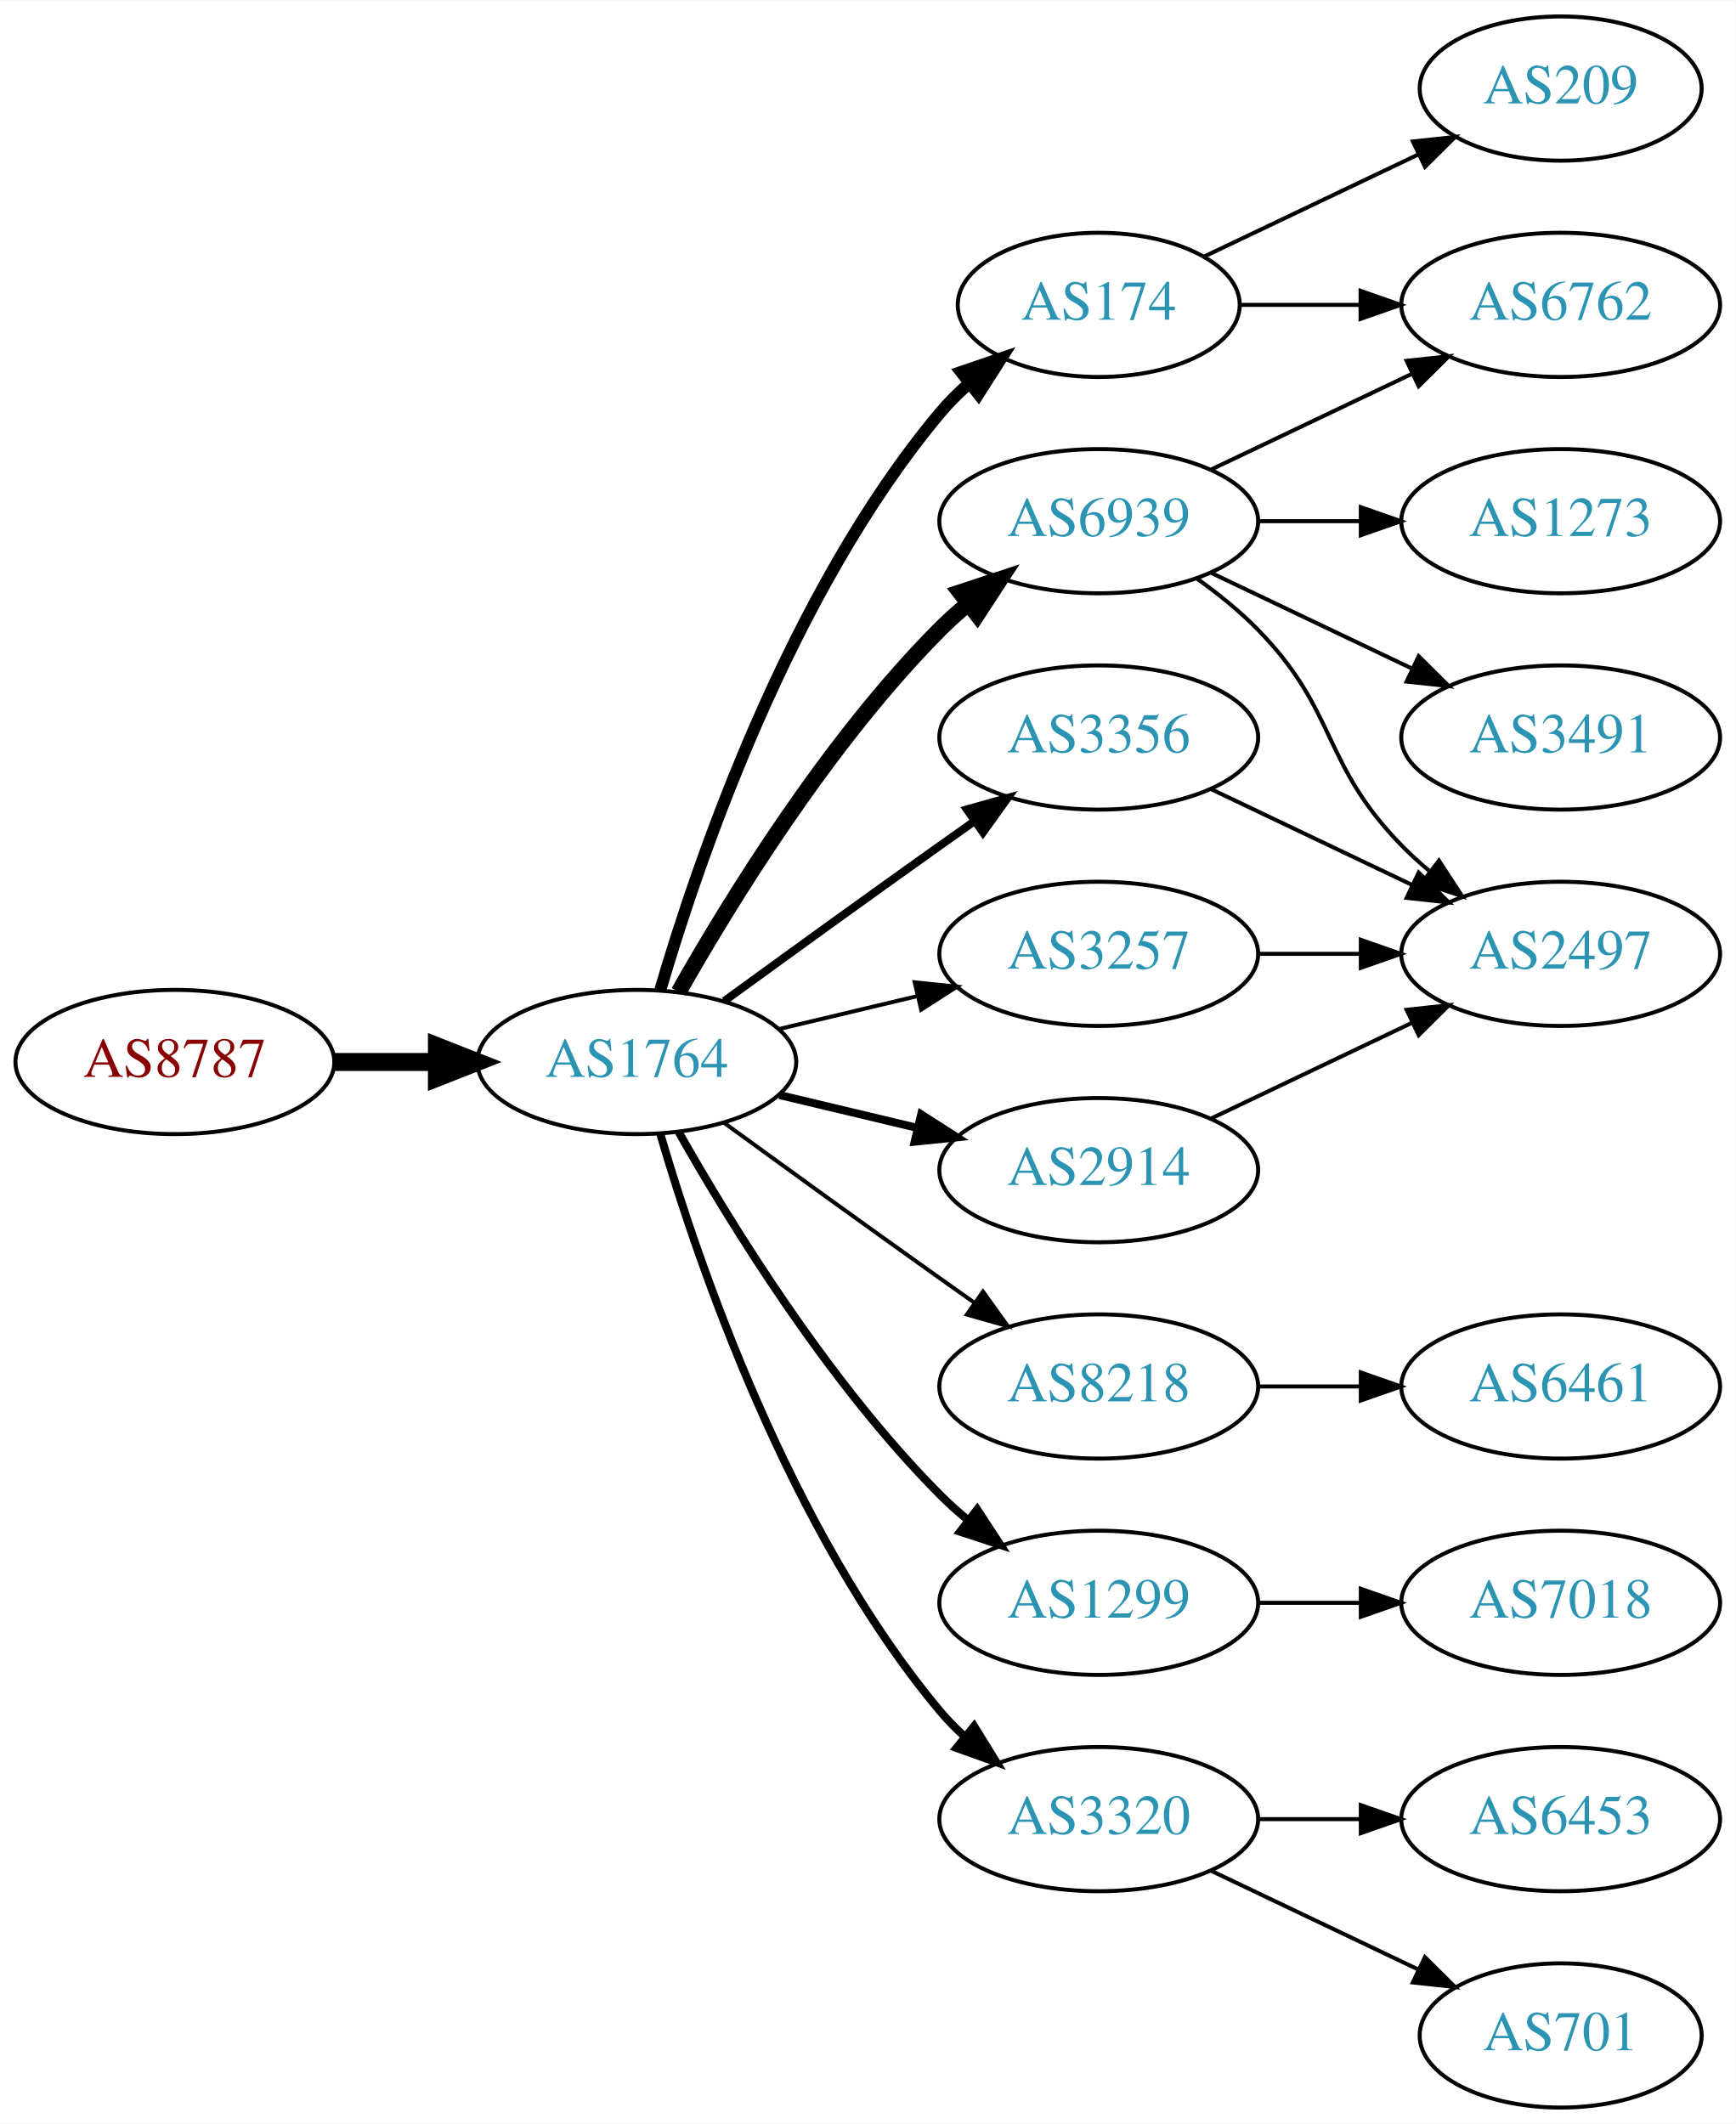
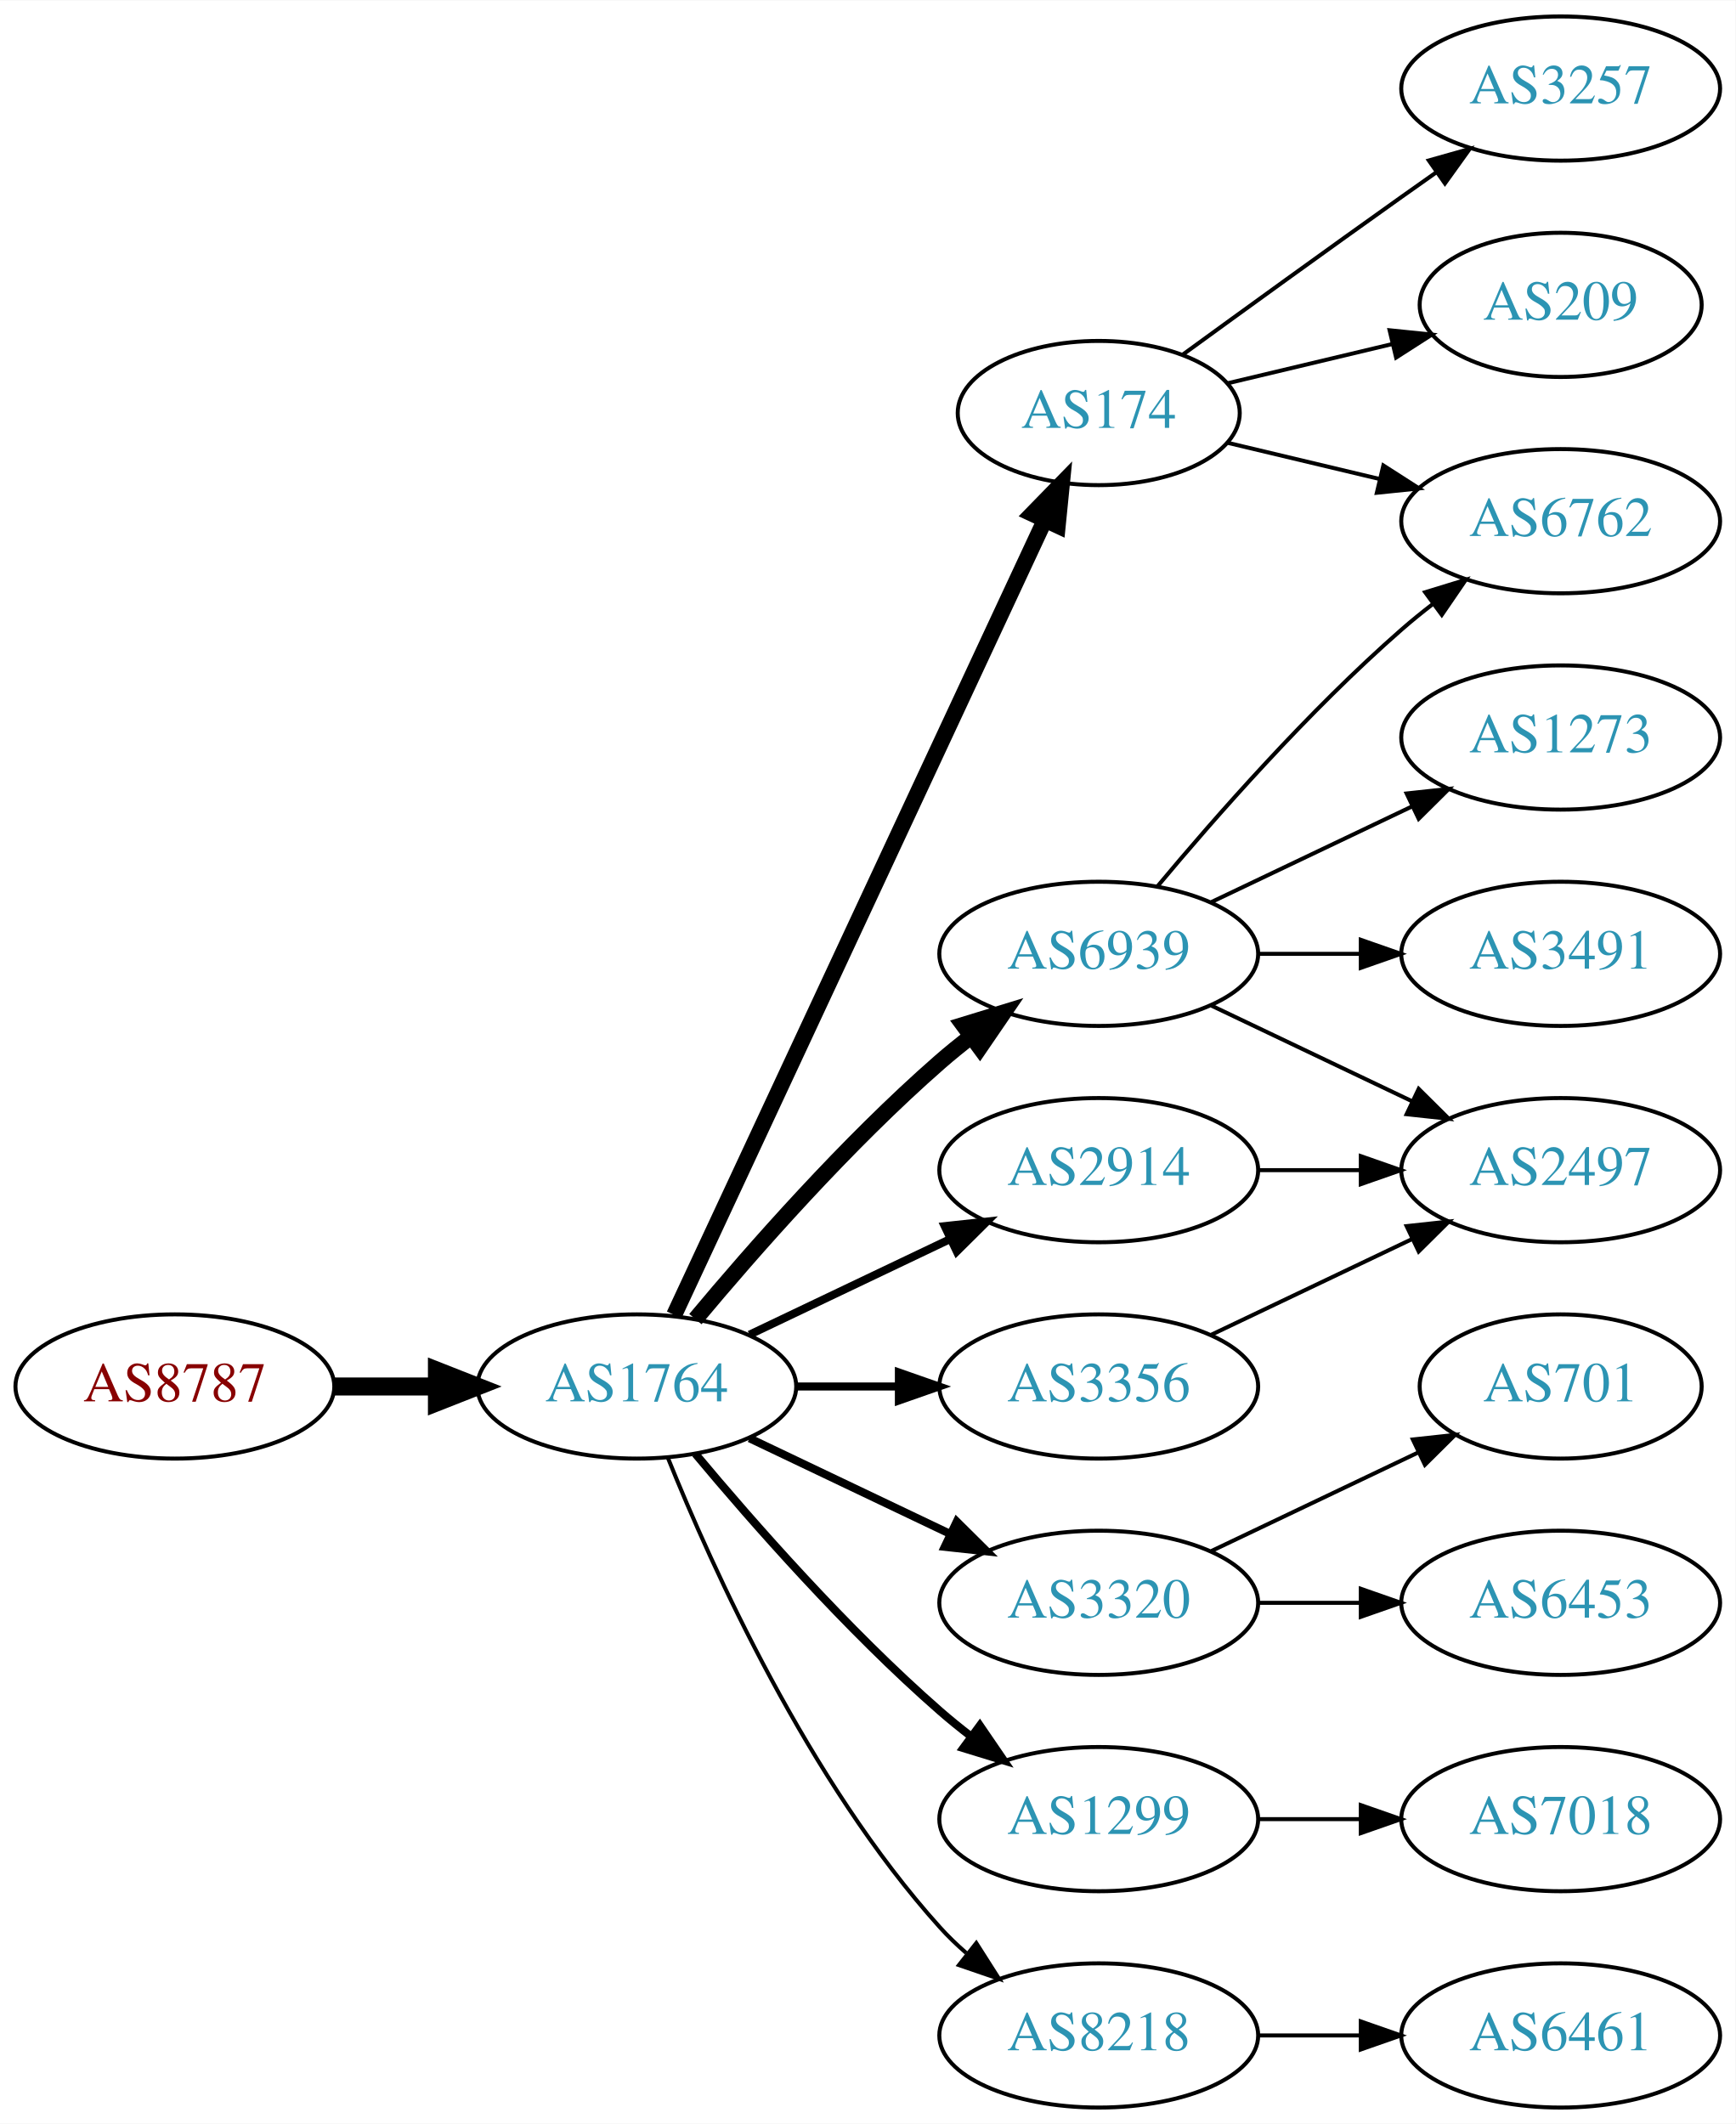
<svg xmlns="http://www.w3.org/2000/svg" xmlns:xlink="http://www.w3.org/1999/xlink" width="433pt" height="530pt" viewBox="0.00 0.00 433.17 530.00">
  <g id="graph0" class="graph" transform="scale(1 1) rotate(0) translate(4 526)">
    <polygon fill="white" stroke="none" points="-4,4 -4,-526 429.172,-526 429.172,4 -4,4" />
    <g id="node1" class="node">
      <g id="a_node1">
        <a xlink:href="/asn/8787" xlink:title="AS8787 ~ Amaris Technologies GmbH [AT]">
-           <ellipse fill="#ffffff" stroke="black" cx="39.647" cy="-261" rx="39.794" ry="18" />
-           <text text-anchor="middle" x="39.647" y="-257.3" font-family="Times,serif" font-size="14.00" fill="#880000">AS8787</text>
+           <ellipse fill="#ffffff" stroke="black" cx="39.647" cy="-180" rx="39.794" ry="18" />
+           <text text-anchor="middle" x="39.647" y="-176.3" font-family="Times,serif" font-size="14.00" fill="#880000">AS8787</text>
        </a>
      </g>
    </g>
    <g id="node2" class="node">
      <g id="a_node2">
        <a xlink:href="/asn/1764" xlink:title="AS1764 ~ NEXTLAYER-AS [AT]">
-           <ellipse fill="#ffffff" stroke="black" cx="154.939" cy="-261" rx="39.794" ry="18" />
-           <text text-anchor="middle" x="154.939" y="-257.3" font-family="Times,serif" font-size="14.00" fill="#2c94b3">AS1764</text>
+           <ellipse fill="#ffffff" stroke="black" cx="154.939" cy="-180" rx="39.794" ry="18" />
+           <text text-anchor="middle" x="154.939" y="-176.3" font-family="Times,serif" font-size="14.00" fill="#2c94b3">AS1764</text>
        </a>
      </g>
    </g>
    <g id="edge1" class="edge">
-       <path fill="none" stroke="black" stroke-width="4.5" d="M79.319,-261C87.522,-261 96.286,-261 104.818,-261" />
-       <polygon fill="black" stroke="black" stroke-width="4.5" points="105.057,-264.938 115.057,-261 105.057,-257.063 105.057,-264.938" />
+       <path fill="none" stroke="black" stroke-width="4.5" d="M79.319,-180C87.522,-180 96.286,-180 104.818,-180" />
+       <polygon fill="black" stroke="black" stroke-width="4.5" points="105.057,-183.938 115.057,-180 105.057,-176.063 105.057,-183.938" />
    </g>
    <g id="node3" class="node">
      <g id="a_node3">
-         <a xlink:href="/asn/6939" xlink:title="AS6939 ~ Hurricane Electric LLC [US]">
-           <ellipse fill="#ffffff" stroke="black" cx="270.232" cy="-396" rx="39.794" ry="18" />
-           <text text-anchor="middle" x="270.232" y="-392.3" font-family="Times,serif" font-size="14.00" fill="#2c94b3">AS6939</text>
+         <a xlink:href="/asn/174" xlink:title="AS174 ~ Cogent Communications [US]">
+           <ellipse fill="#ffffff" stroke="black" cx="270.232" cy="-423" rx="35.194" ry="18" />
+           <text text-anchor="middle" x="270.232" y="-419.3" font-family="Times,serif" font-size="14.00" fill="#2c94b3">AS174</text>
        </a>
      </g>
    </g>
    <g id="edge2" class="edge">
-       <path fill="none" stroke="black" stroke-width="4" d="M165.399,-278.49C178.181,-301.096 202.613,-340.886 230.586,-369 232.697,-371.121 234.993,-373.188 237.378,-375.171" />
-       <polygon fill="black" stroke="black" stroke-width="4" points="235.631,-378.242 245.694,-381.556 239.894,-372.69 235.631,-378.242" />
+       <path fill="none" stroke="black" stroke-width="4" d="M164.27,-197.868C183.96,-240.101 233.46,-346.272 256.75,-396.227" />
+       <polygon fill="black" stroke="black" stroke-width="4" points="253.644,-397.849 261.042,-405.433 259.989,-394.891 253.644,-397.849" />
    </g>
    <g id="node4" class="node">
      <g id="a_node4">
-         <a xlink:href="/asn/8218" xlink:title="AS8218 ~ legacy Neotelecoms [FR]">
-           <ellipse fill="#ffffff" stroke="black" cx="270.232" cy="-180" rx="39.794" ry="18" />
-           <text text-anchor="middle" x="270.232" y="-176.3" font-family="Times,serif" font-size="14.00" fill="#2c94b3">AS8218</text>
+         <a xlink:href="/asn/6939" xlink:title="AS6939 ~ Hurricane Electric LLC [US]">
+           <ellipse fill="#ffffff" stroke="black" cx="270.232" cy="-288" rx="39.794" ry="18" />
+           <text text-anchor="middle" x="270.232" y="-284.3" font-family="Times,serif" font-size="14.00" fill="#2c94b3">AS6939</text>
        </a>
      </g>
    </g>
    <g id="edge3" class="edge">
-       <path fill="none" stroke="black" d="M176.788,-245.778C191.722,-234.909 212.335,-219.975 230.586,-207 233.406,-204.995 236.349,-202.915 239.297,-200.841" />
-       <polygon fill="black" stroke="black" points="241.344,-203.681 247.522,-195.074 237.325,-197.95 241.344,-203.681" />
+       <path fill="none" stroke="black" stroke-width="4" d="M169.569,-196.817C183.852,-213.929 207.398,-240.745 230.586,-261 233.052,-263.154 235.69,-265.294 238.388,-267.372" />
+       <polygon fill="black" stroke="black" stroke-width="4" points="236.413,-270.264 246.542,-273.37 240.561,-264.625 236.413,-270.264" />
    </g>
    <g id="node5" class="node">
      <g id="a_node5">
-         <a xlink:href="/asn/1299" xlink:title="AS1299 ~ Telia Carrier [EU]">
+         <a xlink:href="/asn/3320" xlink:title="AS3320 ~ DTAG [DE]">
          <ellipse fill="#ffffff" stroke="black" cx="270.232" cy="-126" rx="39.794" ry="18" />
-           <text text-anchor="middle" x="270.232" y="-122.3" font-family="Times,serif" font-size="14.00" fill="#2c94b3">AS1299</text>
+           <text text-anchor="middle" x="270.232" y="-122.3" font-family="Times,serif" font-size="14.00" fill="#2c94b3">AS3320</text>
        </a>
      </g>
    </g>
    <g id="edge4" class="edge">
-       <path fill="none" stroke="black" stroke-width="2" d="M165.399,-243.51C178.181,-220.904 202.613,-181.114 230.586,-153 232.697,-150.879 234.993,-148.812 237.378,-146.829" />
-       <polygon fill="black" stroke="black" stroke-width="2" points="239.894,-149.31 245.694,-140.444 235.631,-143.758 239.894,-149.31" />
+       <path fill="none" stroke="black" stroke-width="2" d="M183.076,-167.066C198.07,-159.919 216.891,-150.948 233.114,-143.215" />
+       <polygon fill="black" stroke="black" stroke-width="2" points="234.796,-146.291 242.317,-138.829 231.784,-139.972 234.796,-146.291" />
    </g>
    <g id="node6" class="node">
      <g id="a_node6">
-         <a xlink:href="/asn/3320" xlink:title="AS3320 ~ DTAG [DE]">
-           <ellipse fill="#ffffff" stroke="black" cx="270.232" cy="-72" rx="39.794" ry="18" />
-           <text text-anchor="middle" x="270.232" y="-68.3" font-family="Times,serif" font-size="14.00" fill="#2c94b3">AS3320</text>
+         <a xlink:href="/asn/2914" xlink:title="AS2914 ~ NTT America, Inc. [US]">
+           <ellipse fill="#ffffff" stroke="black" cx="270.232" cy="-234" rx="39.794" ry="18" />
+           <text text-anchor="middle" x="270.232" y="-230.3" font-family="Times,serif" font-size="14.00" fill="#2c94b3">AS2914</text>
        </a>
      </g>
    </g>
    <g id="edge5" class="edge">
-       <path fill="none" stroke="black" stroke-width="2" d="M160.814,-242.998C170.127,-211.156 192.944,-144.019 230.586,-99 232.456,-96.763 234.554,-94.626 236.781,-92.604" />
-       <polygon fill="black" stroke="black" stroke-width="2" points="239.128,-95.207 244.7,-86.196 234.724,-89.766 239.128,-95.207" />
+       <path fill="none" stroke="black" stroke-width="2" d="M183.076,-192.934C198.07,-200.081 216.891,-209.052 233.114,-216.785" />
+       <polygon fill="black" stroke="black" stroke-width="2" points="231.784,-220.028 242.317,-221.171 234.796,-213.709 231.784,-220.028" />
    </g>
    <g id="node7" class="node">
      <g id="a_node7">
        <a xlink:href="/asn/3356" xlink:title="AS3356 ~ Level 3 Parent, LLC [US]">
-           <ellipse fill="#ffffff" stroke="black" cx="270.232" cy="-342" rx="39.794" ry="18" />
-           <text text-anchor="middle" x="270.232" y="-338.3" font-family="Times,serif" font-size="14.00" fill="#2c94b3">AS3356</text>
+           <ellipse fill="#ffffff" stroke="black" cx="270.232" cy="-180" rx="39.794" ry="18" />
+           <text text-anchor="middle" x="270.232" y="-176.3" font-family="Times,serif" font-size="14.00" fill="#2c94b3">AS3356</text>
        </a>
      </g>
    </g>
    <g id="edge6" class="edge">
-       <path fill="none" stroke="black" stroke-width="2" d="M176.788,-276.222C191.722,-287.091 212.335,-302.025 230.586,-315 233.406,-317.005 236.349,-319.085 239.297,-321.159" />
-       <polygon fill="black" stroke="black" stroke-width="2" points="237.325,-324.05 247.522,-326.926 241.344,-318.319 237.325,-324.05" />
+       <path fill="none" stroke="black" stroke-width="2" d="M194.612,-180C202.815,-180 211.579,-180 220.111,-180" />
+       <polygon fill="black" stroke="black" stroke-width="2" points="220.35,-183.5 230.35,-180 220.35,-176.5 220.35,-183.5" />
    </g>
    <g id="node8" class="node">
      <g id="a_node8">
-         <a xlink:href="/asn/3257" xlink:title="AS3257 ~ GTT [DE]">
-           <ellipse fill="#ffffff" stroke="black" cx="270.232" cy="-288" rx="39.794" ry="18" />
-           <text text-anchor="middle" x="270.232" y="-284.3" font-family="Times,serif" font-size="14.00" fill="#2c94b3">AS3257</text>
+         <a xlink:href="/asn/1299" xlink:title="AS1299 ~ Telia Carrier [EU]">
+           <ellipse fill="#ffffff" stroke="black" cx="270.232" cy="-72" rx="39.794" ry="18" />
+           <text text-anchor="middle" x="270.232" y="-68.3" font-family="Times,serif" font-size="14.00" fill="#2c94b3">AS1299</text>
        </a>
      </g>
    </g>
    <g id="edge7" class="edge">
-       <path fill="none" stroke="black" d="M190.547,-269.248C201.418,-271.838 213.572,-274.735 225.015,-277.462" />
-       <polygon fill="black" stroke="black" points="224.298,-280.889 234.837,-279.803 225.921,-274.08 224.298,-280.889" />
+       <path fill="none" stroke="black" stroke-width="2" d="M169.569,-163.183C183.852,-146.071 207.398,-119.255 230.586,-99 233.052,-96.846 235.69,-94.706 238.388,-92.628" />
+       <polygon fill="black" stroke="black" stroke-width="2" points="240.561,-95.375 246.542,-86.63 236.413,-89.736 240.561,-95.375" />
    </g>
    <g id="node9" class="node">
      <g id="a_node9">
-         <a xlink:href="/asn/174" xlink:title="AS174 ~ Cogent Communications [US]">
-           <ellipse fill="#ffffff" stroke="black" cx="270.232" cy="-450" rx="35.194" ry="18" />
-           <text text-anchor="middle" x="270.232" y="-446.3" font-family="Times,serif" font-size="14.00" fill="#2c94b3">AS174</text>
+         <a xlink:href="/asn/8218" xlink:title="AS8218 ~ legacy Neotelecoms [FR]">
+           <ellipse fill="#ffffff" stroke="black" cx="270.232" cy="-18" rx="39.794" ry="18" />
+           <text text-anchor="middle" x="270.232" y="-14.3" font-family="Times,serif" font-size="14.00" fill="#2c94b3">AS8218</text>
        </a>
      </g>
    </g>
    <g id="edge8" class="edge">
-       <path fill="none" stroke="black" stroke-width="3" d="M160.814,-279.002C170.127,-310.844 192.944,-377.981 230.586,-423 232.738,-425.574 235.193,-428.017 237.797,-430.303" />
-       <polygon fill="black" stroke="black" stroke-width="3" points="235.881,-433.249 245.908,-436.672 240.204,-427.743 235.881,-433.249" />
+       <path fill="none" stroke="black" d="M162.687,-162.213C173.738,-134.757 197.791,-81.422 230.586,-45 232.588,-42.776 234.807,-40.637 237.14,-38.603" />
+       <polygon fill="black" stroke="black" points="239.67,-41.065 245.359,-32.127 235.338,-35.567 239.67,-41.065" />
    </g>
    <g id="node10" class="node">
      <g id="a_node10">
-         <a xlink:href="/asn/2914" xlink:title="AS2914 ~ NTT America, Inc. [US]">
-           <ellipse fill="#ffffff" stroke="black" cx="270.232" cy="-234" rx="39.794" ry="18" />
-           <text text-anchor="middle" x="270.232" y="-230.3" font-family="Times,serif" font-size="14.00" fill="#2c94b3">AS2914</text>
-         </a>
-       </g>
+         <a xlink:href="/asn/6762" xlink:title="AS6762 ~ TELECOM ITALIA SPARKLE S.p.A. [IT]">
+           <ellipse fill="#ffffff" stroke="black" cx="385.525" cy="-396" rx="39.794" ry="18" />
+           <text text-anchor="middle" x="385.525" y="-392.3" font-family="Times,serif" font-size="14.00" fill="#2c94b3">AS6762</text>
+         </a>
+       </g>
+     </g>
+     <g id="edge14" class="edge">
+       <path fill="none" stroke="black" d="M302.49,-415.551C314.17,-412.767 327.665,-409.551 340.295,-406.541" />
+       <polygon fill="black" stroke="black" points="341.27,-409.907 350.187,-404.184 339.648,-403.097 341.27,-409.907" />
+     </g>
+     <g id="node14" class="node">
+       <g id="a_node14">
+         <a xlink:href="/asn/3257" xlink:title="AS3257 ~ GTT [DE]">
+           <ellipse fill="#ffffff" stroke="black" cx="385.525" cy="-504" rx="39.794" ry="18" />
+           <text text-anchor="middle" x="385.525" y="-500.3" font-family="Times,serif" font-size="14.00" fill="#2c94b3">AS3257</text>
+         </a>
+       </g>
+     </g>
+     <g id="edge13" class="edge">
+       <path fill="none" stroke="black" d="M291.129,-437.529C306.13,-448.45 327.237,-463.747 345.879,-477 348.699,-479.005 351.642,-481.085 354.59,-483.159" />
+       <polygon fill="black" stroke="black" points="352.618,-486.05 362.815,-488.926 356.637,-480.319 352.618,-486.05" />
+     </g>
+     <g id="node15" class="node">
+       <g id="a_node15">
+         <a xlink:href="/asn/209" xlink:title="AS209 ~ CenturyLink Communications, LLC [US]">
+           <ellipse fill="#ffffff" stroke="black" cx="385.525" cy="-450" rx="35.194" ry="18" />
+           <text text-anchor="middle" x="385.525" y="-446.3" font-family="Times,serif" font-size="14.00" fill="#2c94b3">AS209</text>
+         </a>
+       </g>
+     </g>
+     <g id="edge15" class="edge">
+       <path fill="none" stroke="black" d="M302.49,-430.449C315.121,-433.459 329.874,-436.976 343.36,-440.19" />
+       <polygon fill="black" stroke="black" points="342.831,-443.661 353.37,-442.575 344.454,-436.852 342.831,-443.661" />
    </g>
    <g id="edge9" class="edge">
-       <path fill="none" stroke="black" stroke-width="2" d="M190.547,-252.752C201.418,-250.162 213.572,-247.265 225.015,-244.538" />
-       <polygon fill="black" stroke="black" stroke-width="2" points="225.921,-247.92 234.837,-242.197 224.298,-241.111 225.921,-247.92" />
+       <path fill="none" stroke="black" d="M284.862,-304.817C299.145,-321.929 322.691,-348.745 345.879,-369 348.345,-371.154 350.983,-373.294 353.681,-375.372" />
+       <polygon fill="black" stroke="black" points="351.706,-378.264 361.835,-381.37 355.854,-372.625 351.706,-378.264" />
    </g>
    <g id="node11" class="node">
      <g id="a_node11">
-         <a xlink:href="/asn/6762" xlink:title="AS6762 ~ TELECOM ITALIA SPARKLE S.p.A. [IT]">
-           <ellipse fill="#ffffff" stroke="black" cx="385.525" cy="-450" rx="39.794" ry="18" />
-           <text text-anchor="middle" x="385.525" y="-446.3" font-family="Times,serif" font-size="14.00" fill="#2c94b3">AS6762</text>
+         <a xlink:href="/asn/1273" xlink:title="AS1273 ~ Vodafone Group PLC [EU]">
+           <ellipse fill="#ffffff" stroke="black" cx="385.525" cy="-342" rx="39.794" ry="18" />
+           <text text-anchor="middle" x="385.525" y="-338.3" font-family="Times,serif" font-size="14.00" fill="#2c94b3">AS1273</text>
        </a>
      </g>
    </g>
    <g id="edge10" class="edge">
-       <path fill="none" stroke="black" d="M298.369,-408.934C313.363,-416.081 332.184,-425.052 348.407,-432.785" />
-       <polygon fill="black" stroke="black" points="347.077,-436.028 357.61,-437.171 350.089,-429.709 347.077,-436.028" />
+       <path fill="none" stroke="black" d="M298.369,-300.934C313.363,-308.081 332.184,-317.052 348.407,-324.785" />
+       <polygon fill="black" stroke="black" points="347.077,-328.028 357.61,-329.171 350.089,-321.709 347.077,-328.028" />
    </g>
    <g id="node12" class="node">
      <g id="a_node12">
-         <a xlink:href="/asn/1273" xlink:title="AS1273 ~ Vodafone Group PLC [EU]">
-           <ellipse fill="#ffffff" stroke="black" cx="385.525" cy="-396" rx="39.794" ry="18" />
-           <text text-anchor="middle" x="385.525" y="-392.3" font-family="Times,serif" font-size="14.00" fill="#2c94b3">AS1273</text>
+         <a xlink:href="/asn/2497" xlink:title="AS2497 ~ Internet Initiative Japan Inc. [JP]">
+           <ellipse fill="#ffffff" stroke="black" cx="385.525" cy="-234" rx="39.794" ry="18" />
+           <text text-anchor="middle" x="385.525" y="-230.3" font-family="Times,serif" font-size="14.00" fill="#2c94b3">AS2497</text>
        </a>
      </g>
    </g>
    <g id="edge11" class="edge">
-       <path fill="none" stroke="black" d="M309.905,-396C318.108,-396 326.872,-396 335.404,-396" />
-       <polygon fill="black" stroke="black" points="335.643,-399.5 345.643,-396 335.643,-392.5 335.643,-399.5" />
+       <path fill="none" stroke="black" d="M298.369,-275.066C313.363,-267.919 332.184,-258.948 348.407,-251.215" />
+       <polygon fill="black" stroke="black" points="350.089,-254.291 357.61,-246.829 347.077,-247.972 350.089,-254.291" />
    </g>
    <g id="node13" class="node">
      <g id="a_node13">
        <a xlink:href="/asn/3491" xlink:title="AS3491 ~ PCCW Global, Inc. [US]">
-           <ellipse fill="#ffffff" stroke="black" cx="385.525" cy="-342" rx="39.794" ry="18" />
-           <text text-anchor="middle" x="385.525" y="-338.3" font-family="Times,serif" font-size="14.00" fill="#2c94b3">AS3491</text>
+           <ellipse fill="#ffffff" stroke="black" cx="385.525" cy="-288" rx="39.794" ry="18" />
+           <text text-anchor="middle" x="385.525" y="-284.3" font-family="Times,serif" font-size="14.00" fill="#2c94b3">AS3491</text>
        </a>
      </g>
    </g>
    <g id="edge12" class="edge">
-       <path fill="none" stroke="black" d="M298.369,-383.066C313.363,-375.919 332.184,-366.948 348.407,-359.215" />
-       <polygon fill="black" stroke="black" points="350.089,-362.291 357.61,-354.829 347.077,-355.972 350.089,-362.291" />
-     </g>
-     <g id="node14" class="node">
-       <g id="a_node14">
-         <a xlink:href="/asn/2497" xlink:title="AS2497 ~ Internet Initiative Japan Inc. [JP]">
-           <ellipse fill="#ffffff" stroke="black" cx="385.525" cy="-288" rx="39.794" ry="18" />
-           <text text-anchor="middle" x="385.525" y="-284.3" font-family="Times,serif" font-size="14.00" fill="#2c94b3">AS2497</text>
-         </a>
-       </g>
-     </g>
-     <g id="edge13" class="edge">
-       <path fill="none" stroke="black" d="M294.826,-381.611C300.082,-377.852 305.414,-373.563 309.879,-369 330.051,-348.383 325.706,-335.617 345.879,-315 347.972,-312.861 350.255,-310.782 352.632,-308.79" />
-       <polygon fill="black" stroke="black" points="355.15,-311.268 360.931,-302.389 350.875,-305.725 355.15,-311.268" />
-     </g>
-     <g id="node15" class="node">
-       <g id="a_node15">
-         <a xlink:href="/asn/6461" xlink:title="AS6461 ~ Zayo Bandwidth [US]">
-           <ellipse fill="#ffffff" stroke="black" cx="385.525" cy="-180" rx="39.794" ry="18" />
-           <text text-anchor="middle" x="385.525" y="-176.3" font-family="Times,serif" font-size="14.00" fill="#2c94b3">AS6461</text>
-         </a>
-       </g>
-     </g>
-     <g id="edge14" class="edge">
-       <path fill="none" stroke="black" d="M309.905,-180C318.108,-180 326.872,-180 335.404,-180" />
-       <polygon fill="black" stroke="black" points="335.643,-183.5 345.643,-180 335.643,-176.5 335.643,-183.5" />
+       <path fill="none" stroke="black" d="M309.905,-288C318.108,-288 326.872,-288 335.404,-288" />
+       <polygon fill="black" stroke="black" points="335.643,-291.5 345.643,-288 335.643,-284.5 335.643,-291.5" />
    </g>
    <g id="node16" class="node">
      <g id="a_node16">
-         <a xlink:href="/asn/7018" xlink:title="AS7018 ~ AT&amp;T Services, Inc. [US]">
-           <ellipse fill="#ffffff" stroke="black" cx="385.525" cy="-126" rx="39.794" ry="18" />
-           <text text-anchor="middle" x="385.525" y="-122.3" font-family="Times,serif" font-size="14.00" fill="#2c94b3">AS7018</text>
-         </a>
-       </g>
-     </g>
-     <g id="edge15" class="edge">
-       <path fill="none" stroke="black" d="M309.905,-126C318.108,-126 326.872,-126 335.404,-126" />
-       <polygon fill="black" stroke="black" points="335.643,-129.5 345.643,-126 335.643,-122.5 335.643,-129.5" />
+         <a xlink:href="/asn/701" xlink:title="AS701 ~ UUNET [US]">
+           <ellipse fill="#ffffff" stroke="black" cx="385.525" cy="-180" rx="35.194" ry="18" />
+           <text text-anchor="middle" x="385.525" y="-176.3" font-family="Times,serif" font-size="14.00" fill="#2c94b3">AS701</text>
+         </a>
+       </g>
+     </g>
+     <g id="edge16" class="edge">
+       <path fill="none" stroke="black" d="M298.369,-138.934C313.801,-146.29 333.286,-155.577 349.821,-163.459" />
+       <polygon fill="black" stroke="black" points="348.63,-166.768 359.163,-167.911 351.642,-160.449 348.63,-166.768" />
    </g>
    <g id="node17" class="node">
      <g id="a_node17">
        <a xlink:href="/asn/6453" xlink:title="AS6453 ~ TATA COMMUNICATIONS (AMERICA) INC [US]">
+           <ellipse fill="#ffffff" stroke="black" cx="385.525" cy="-126" rx="39.794" ry="18" />
+           <text text-anchor="middle" x="385.525" y="-122.3" font-family="Times,serif" font-size="14.00" fill="#2c94b3">AS6453</text>
+         </a>
+       </g>
+     </g>
+     <g id="edge17" class="edge">
+       <path fill="none" stroke="black" d="M309.905,-126C318.108,-126 326.872,-126 335.404,-126" />
+       <polygon fill="black" stroke="black" points="335.643,-129.5 345.643,-126 335.643,-122.5 335.643,-129.5" />
+     </g>
+     <g id="edge19" class="edge">
+       <path fill="none" stroke="black" d="M309.905,-234C318.108,-234 326.872,-234 335.404,-234" />
+       <polygon fill="black" stroke="black" points="335.643,-237.5 345.643,-234 335.643,-230.5 335.643,-237.5" />
+     </g>
+     <g id="edge21" class="edge">
+       <path fill="none" stroke="black" d="M298.369,-192.934C313.363,-200.081 332.184,-209.052 348.407,-216.785" />
+       <polygon fill="black" stroke="black" points="347.077,-220.028 357.61,-221.171 350.089,-213.709 347.077,-220.028" />
+     </g>
+     <g id="node18" class="node">
+       <g id="a_node18">
+         <a xlink:href="/asn/7018" xlink:title="AS7018 ~ AT&amp;T Services, Inc. [US]">
          <ellipse fill="#ffffff" stroke="black" cx="385.525" cy="-72" rx="39.794" ry="18" />
-           <text text-anchor="middle" x="385.525" y="-68.3" font-family="Times,serif" font-size="14.00" fill="#2c94b3">AS6453</text>
-         </a>
-       </g>
-     </g>
-     <g id="edge16" class="edge">
+           <text text-anchor="middle" x="385.525" y="-68.3" font-family="Times,serif" font-size="14.00" fill="#2c94b3">AS7018</text>
+         </a>
+       </g>
+     </g>
+     <g id="edge18" class="edge">
      <path fill="none" stroke="black" d="M309.905,-72C318.108,-72 326.872,-72 335.404,-72" />
      <polygon fill="black" stroke="black" points="335.643,-75.5 345.643,-72 335.643,-68.5 335.643,-75.5" />
    </g>
-     <g id="node18" class="node">
-       <g id="a_node18">
-         <a xlink:href="/asn/701" xlink:title="AS701 ~ UUNET [US]">
-           <ellipse fill="#ffffff" stroke="black" cx="385.525" cy="-18" rx="35.194" ry="18" />
-           <text text-anchor="middle" x="385.525" y="-14.3" font-family="Times,serif" font-size="14.00" fill="#2c94b3">AS701</text>
-         </a>
-       </g>
-     </g>
-     <g id="edge17" class="edge">
-       <path fill="none" stroke="black" d="M298.369,-59.066C313.801,-51.71 333.286,-42.423 349.821,-34.541" />
-       <polygon fill="black" stroke="black" points="351.642,-37.551 359.163,-30.089 348.63,-31.232 351.642,-37.551" />
-     </g>
-     <g id="edge21" class="edge">
-       <path fill="none" stroke="black" d="M298.369,-329.066C313.363,-321.919 332.184,-312.948 348.407,-305.215" />
-       <polygon fill="black" stroke="black" points="350.089,-308.291 357.61,-300.829 347.077,-301.972 350.089,-308.291" />
-     </g>
-     <g id="edge18" class="edge">
-       <path fill="none" stroke="black" d="M309.905,-288C318.108,-288 326.872,-288 335.404,-288" />
-       <polygon fill="black" stroke="black" points="335.643,-291.5 345.643,-288 335.643,-284.5 335.643,-291.5" />
-     </g>
-     <g id="edge20" class="edge">
-       <path fill="none" stroke="black" d="M305.531,-450C314.909,-450 325.259,-450 335.294,-450" />
-       <polygon fill="black" stroke="black" points="335.582,-453.5 345.582,-450 335.582,-446.5 335.582,-453.5" />
-     </g>
    <g id="node19" class="node">
      <g id="a_node19">
-         <a xlink:href="/asn/209" xlink:title="AS209 ~ CenturyLink Communications, LLC [US]">
-           <ellipse fill="#ffffff" stroke="black" cx="385.525" cy="-504" rx="35.194" ry="18" />
-           <text text-anchor="middle" x="385.525" y="-500.3" font-family="Times,serif" font-size="14.00" fill="#2c94b3">AS209</text>
-         </a>
-       </g>
-     </g>
-     <g id="edge19" class="edge">
-       <path fill="none" stroke="black" d="M296.658,-462.119C312.401,-469.622 332.822,-479.356 350.016,-487.551" />
-       <polygon fill="black" stroke="black" points="348.652,-490.779 359.185,-491.922 351.664,-484.46 348.652,-490.779" />
-     </g>
-     <g id="edge22" class="edge">
-       <path fill="none" stroke="black" d="M298.369,-246.934C313.363,-254.081 332.184,-263.052 348.407,-270.785" />
-       <polygon fill="black" stroke="black" points="347.077,-274.028 357.61,-275.171 350.089,-267.709 347.077,-274.028" />
+         <a xlink:href="/asn/6461" xlink:title="AS6461 ~ Zayo Bandwidth [US]">
+           <ellipse fill="#ffffff" stroke="black" cx="385.525" cy="-18" rx="39.794" ry="18" />
+           <text text-anchor="middle" x="385.525" y="-14.3" font-family="Times,serif" font-size="14.00" fill="#2c94b3">AS6461</text>
+         </a>
+       </g>
+     </g>
+     <g id="edge20" class="edge">
+       <path fill="none" stroke="black" d="M309.905,-18C318.108,-18 326.872,-18 335.404,-18" />
+       <polygon fill="black" stroke="black" points="335.643,-21.5 345.643,-18 335.643,-14.5 335.643,-21.5" />
    </g>
  </g>
</svg>
